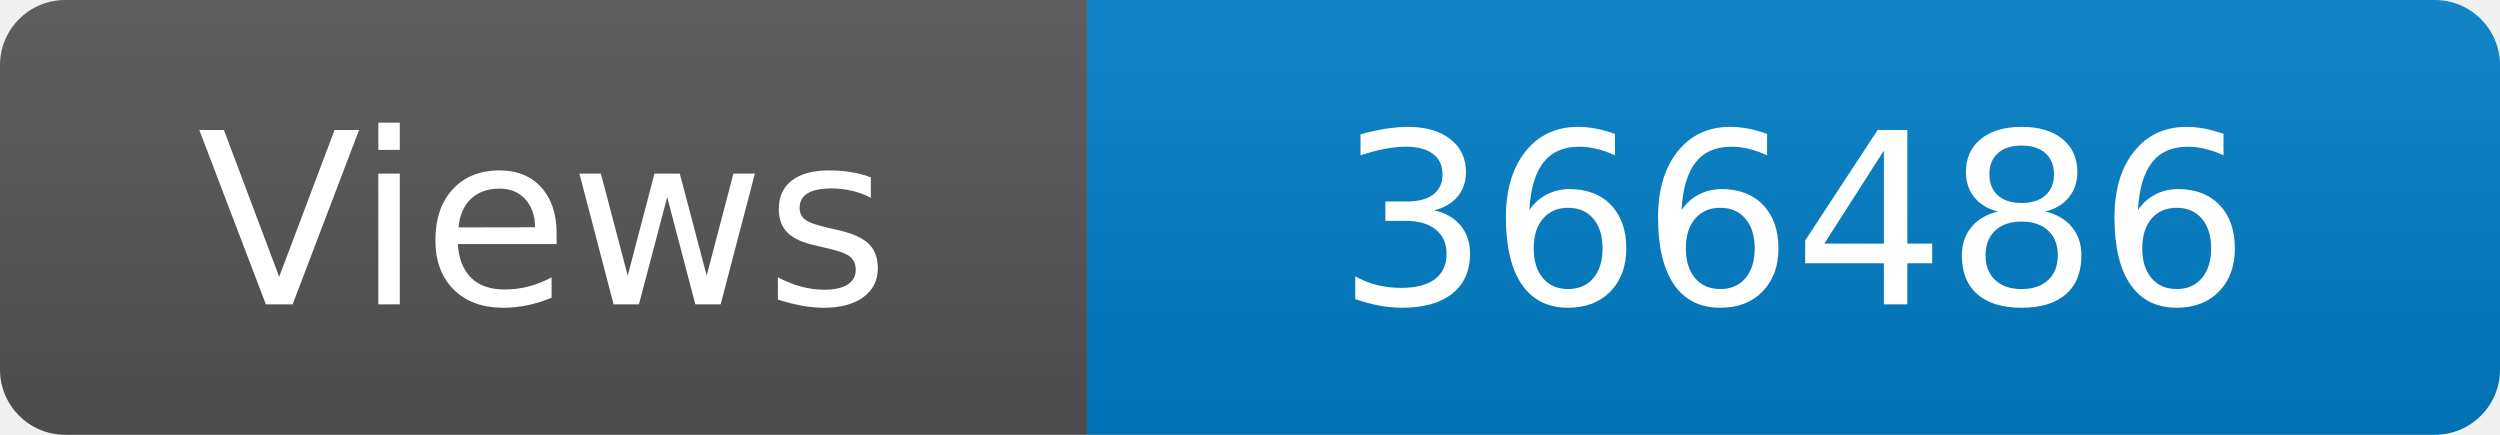
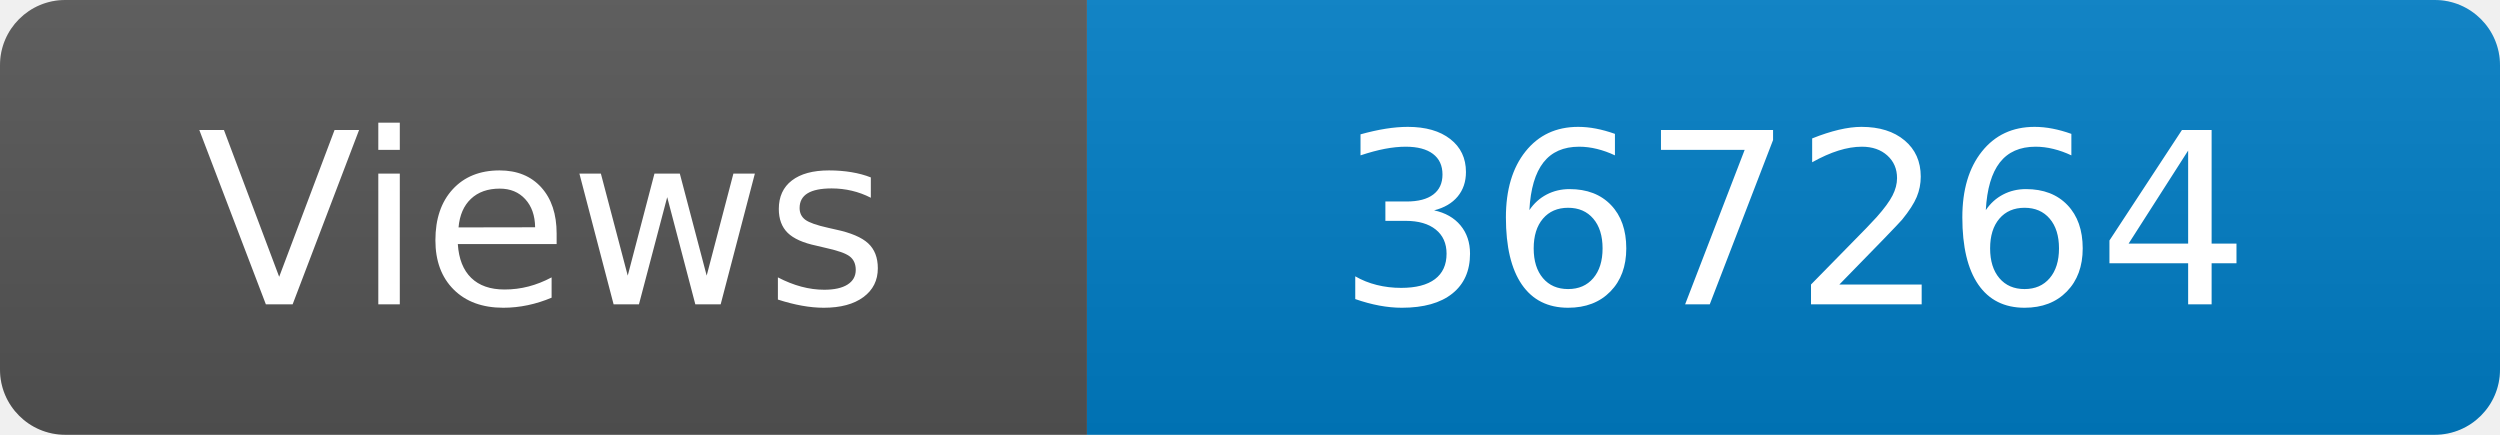
<svg xmlns="http://www.w3.org/2000/svg" width="115" height="20" role="img" aria-label="Maintained?: yes">
  <linearGradient id="s" x2="0" y2="100%">
    <stop offset="0" stop-color="#bbb" stop-opacity=".1" />
    <stop offset="1" stop-opacity=".1" />
  </linearGradient>
  <clipPath id="r">
    <rect width="115" height="20" rx="3" fill="#fff" />
  </clipPath>
  <g clip-path="url(#r)">
    <rect width="50" height="20" fill="#555" />
    <rect x="50" width="160" height="20" fill="#007ec6" />
    <rect width="115" height="20" fill="url(#s)" />
  </g>
  <g fill="#fff" text-anchor="middle" font-family="Verdana,Geneva,DejaVu Sans,sans-serif" font-size="110">
    <text x="250" y="140" transform="scale(.1)" fill="#fff">Views</text>
-     <text x="825" y="140" transform="scale(.1)" fill="#fff">366486</text>
+     <text x="825" y="140" transform="scale(.1)" fill="#fff">367264</text>
  </g>
</svg>
